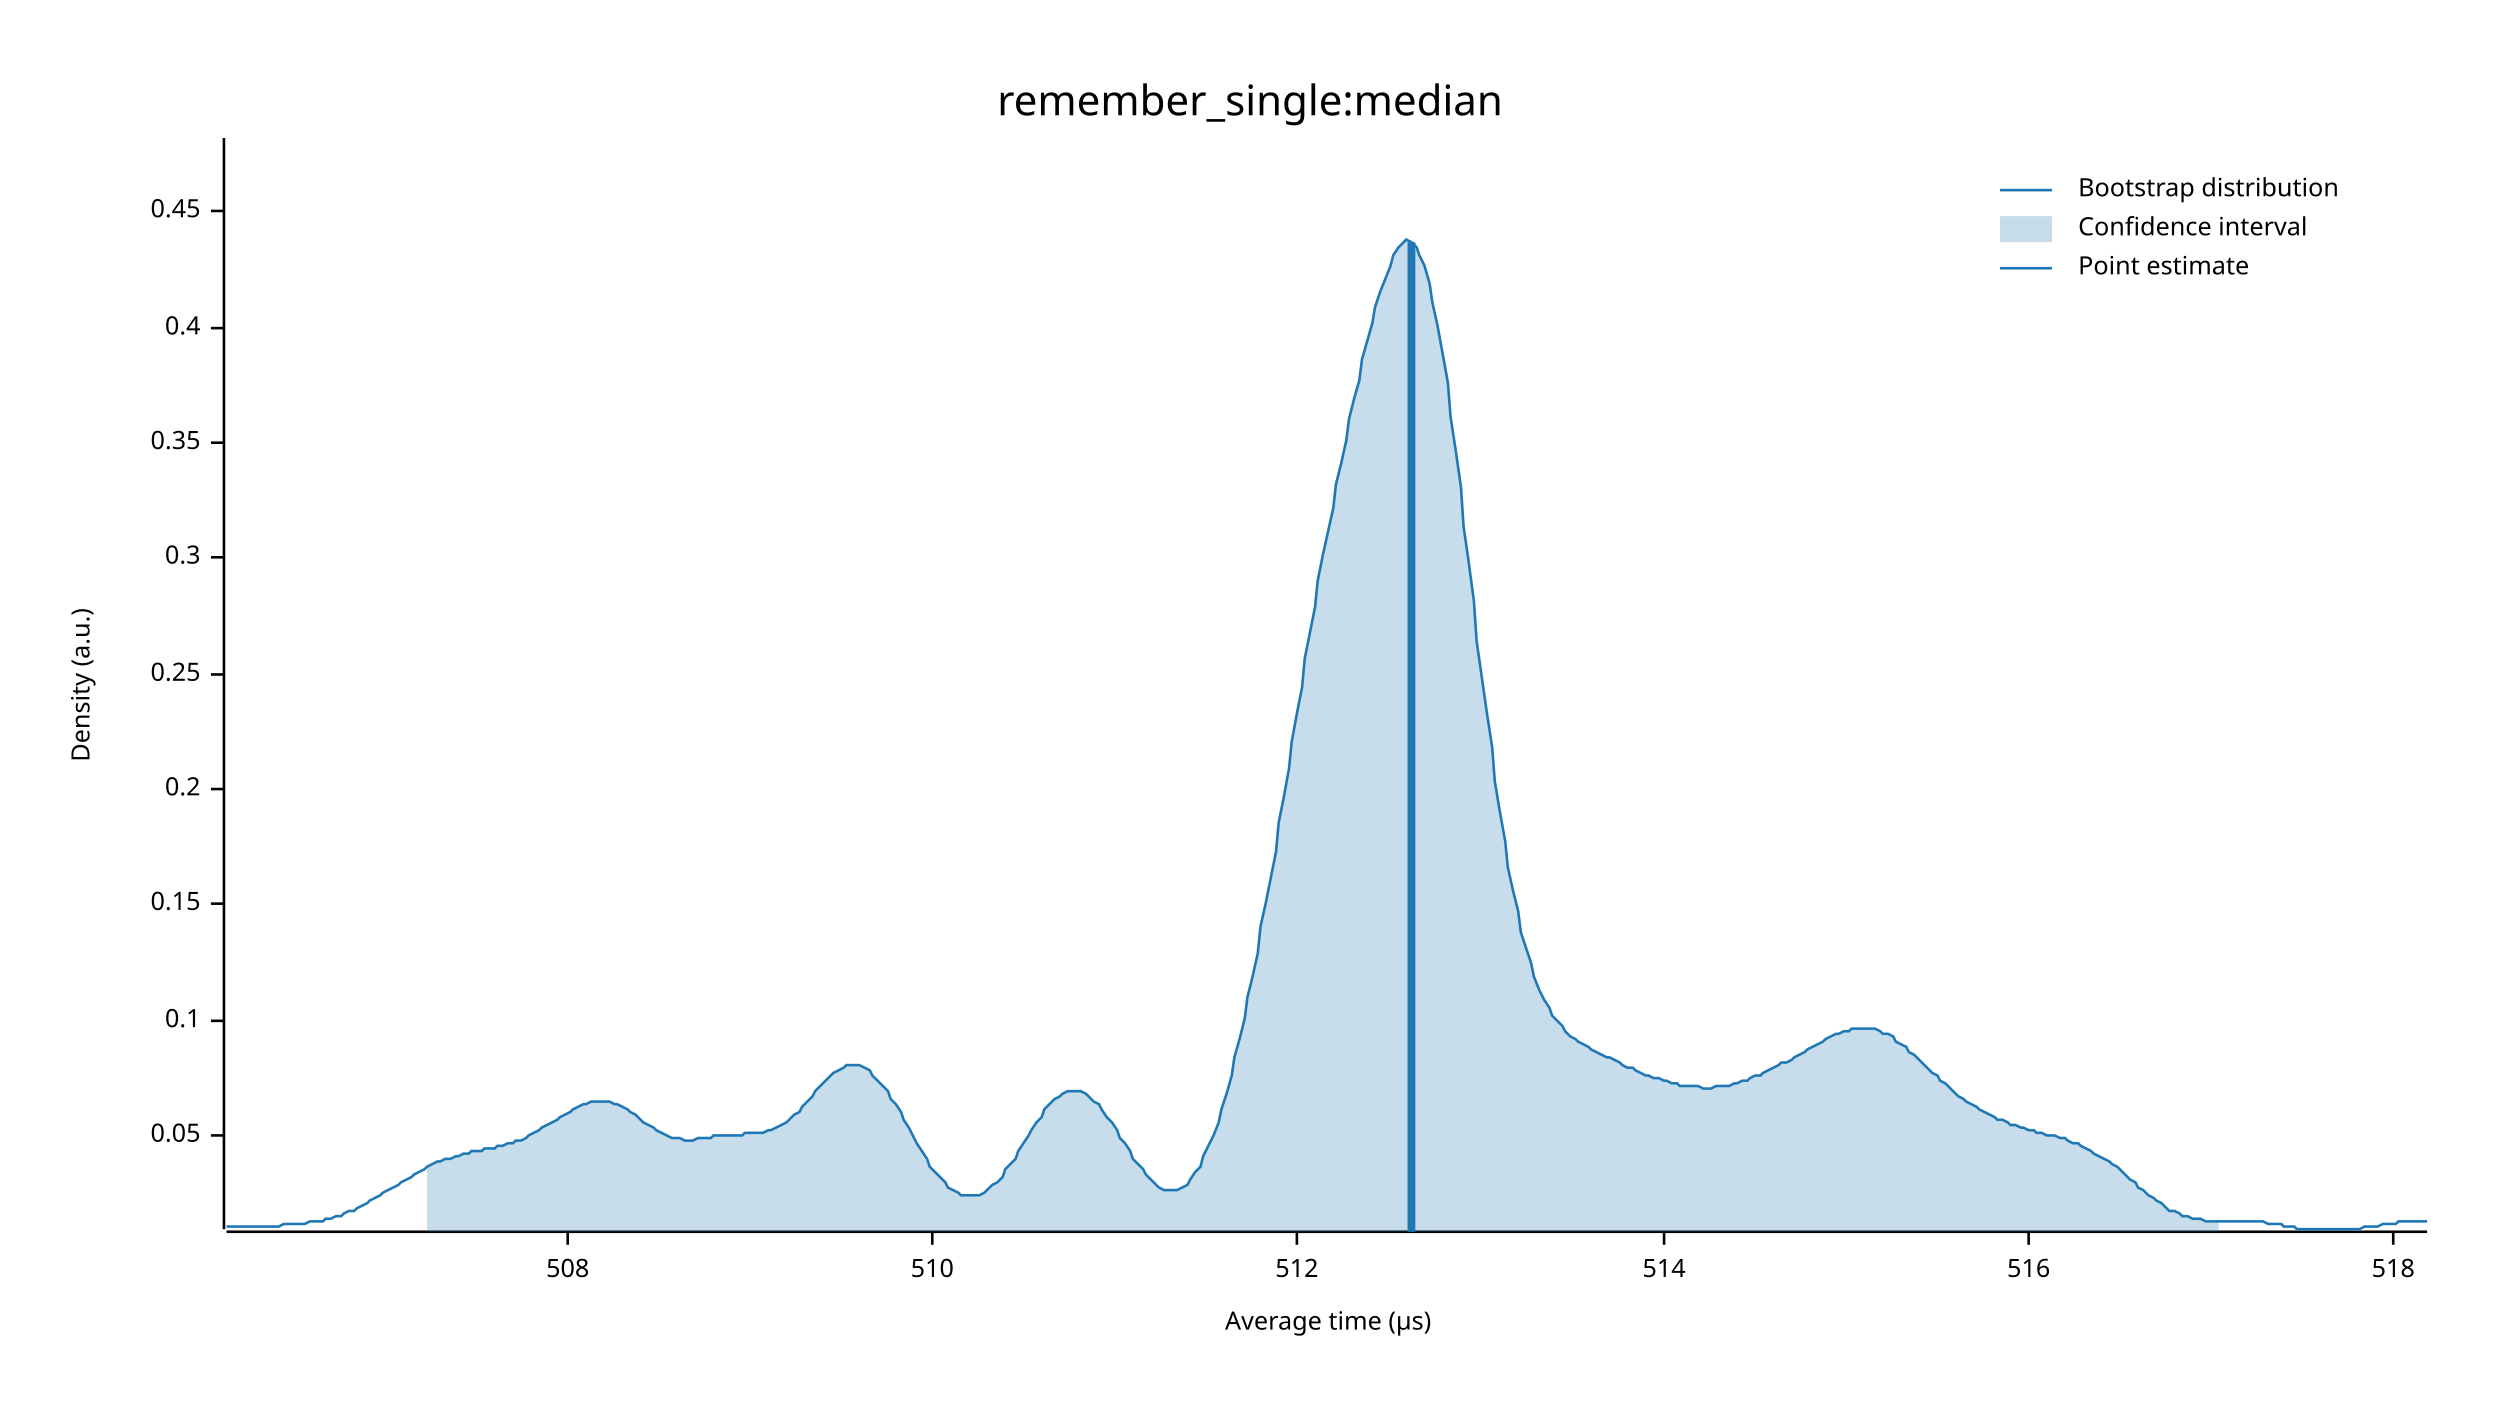
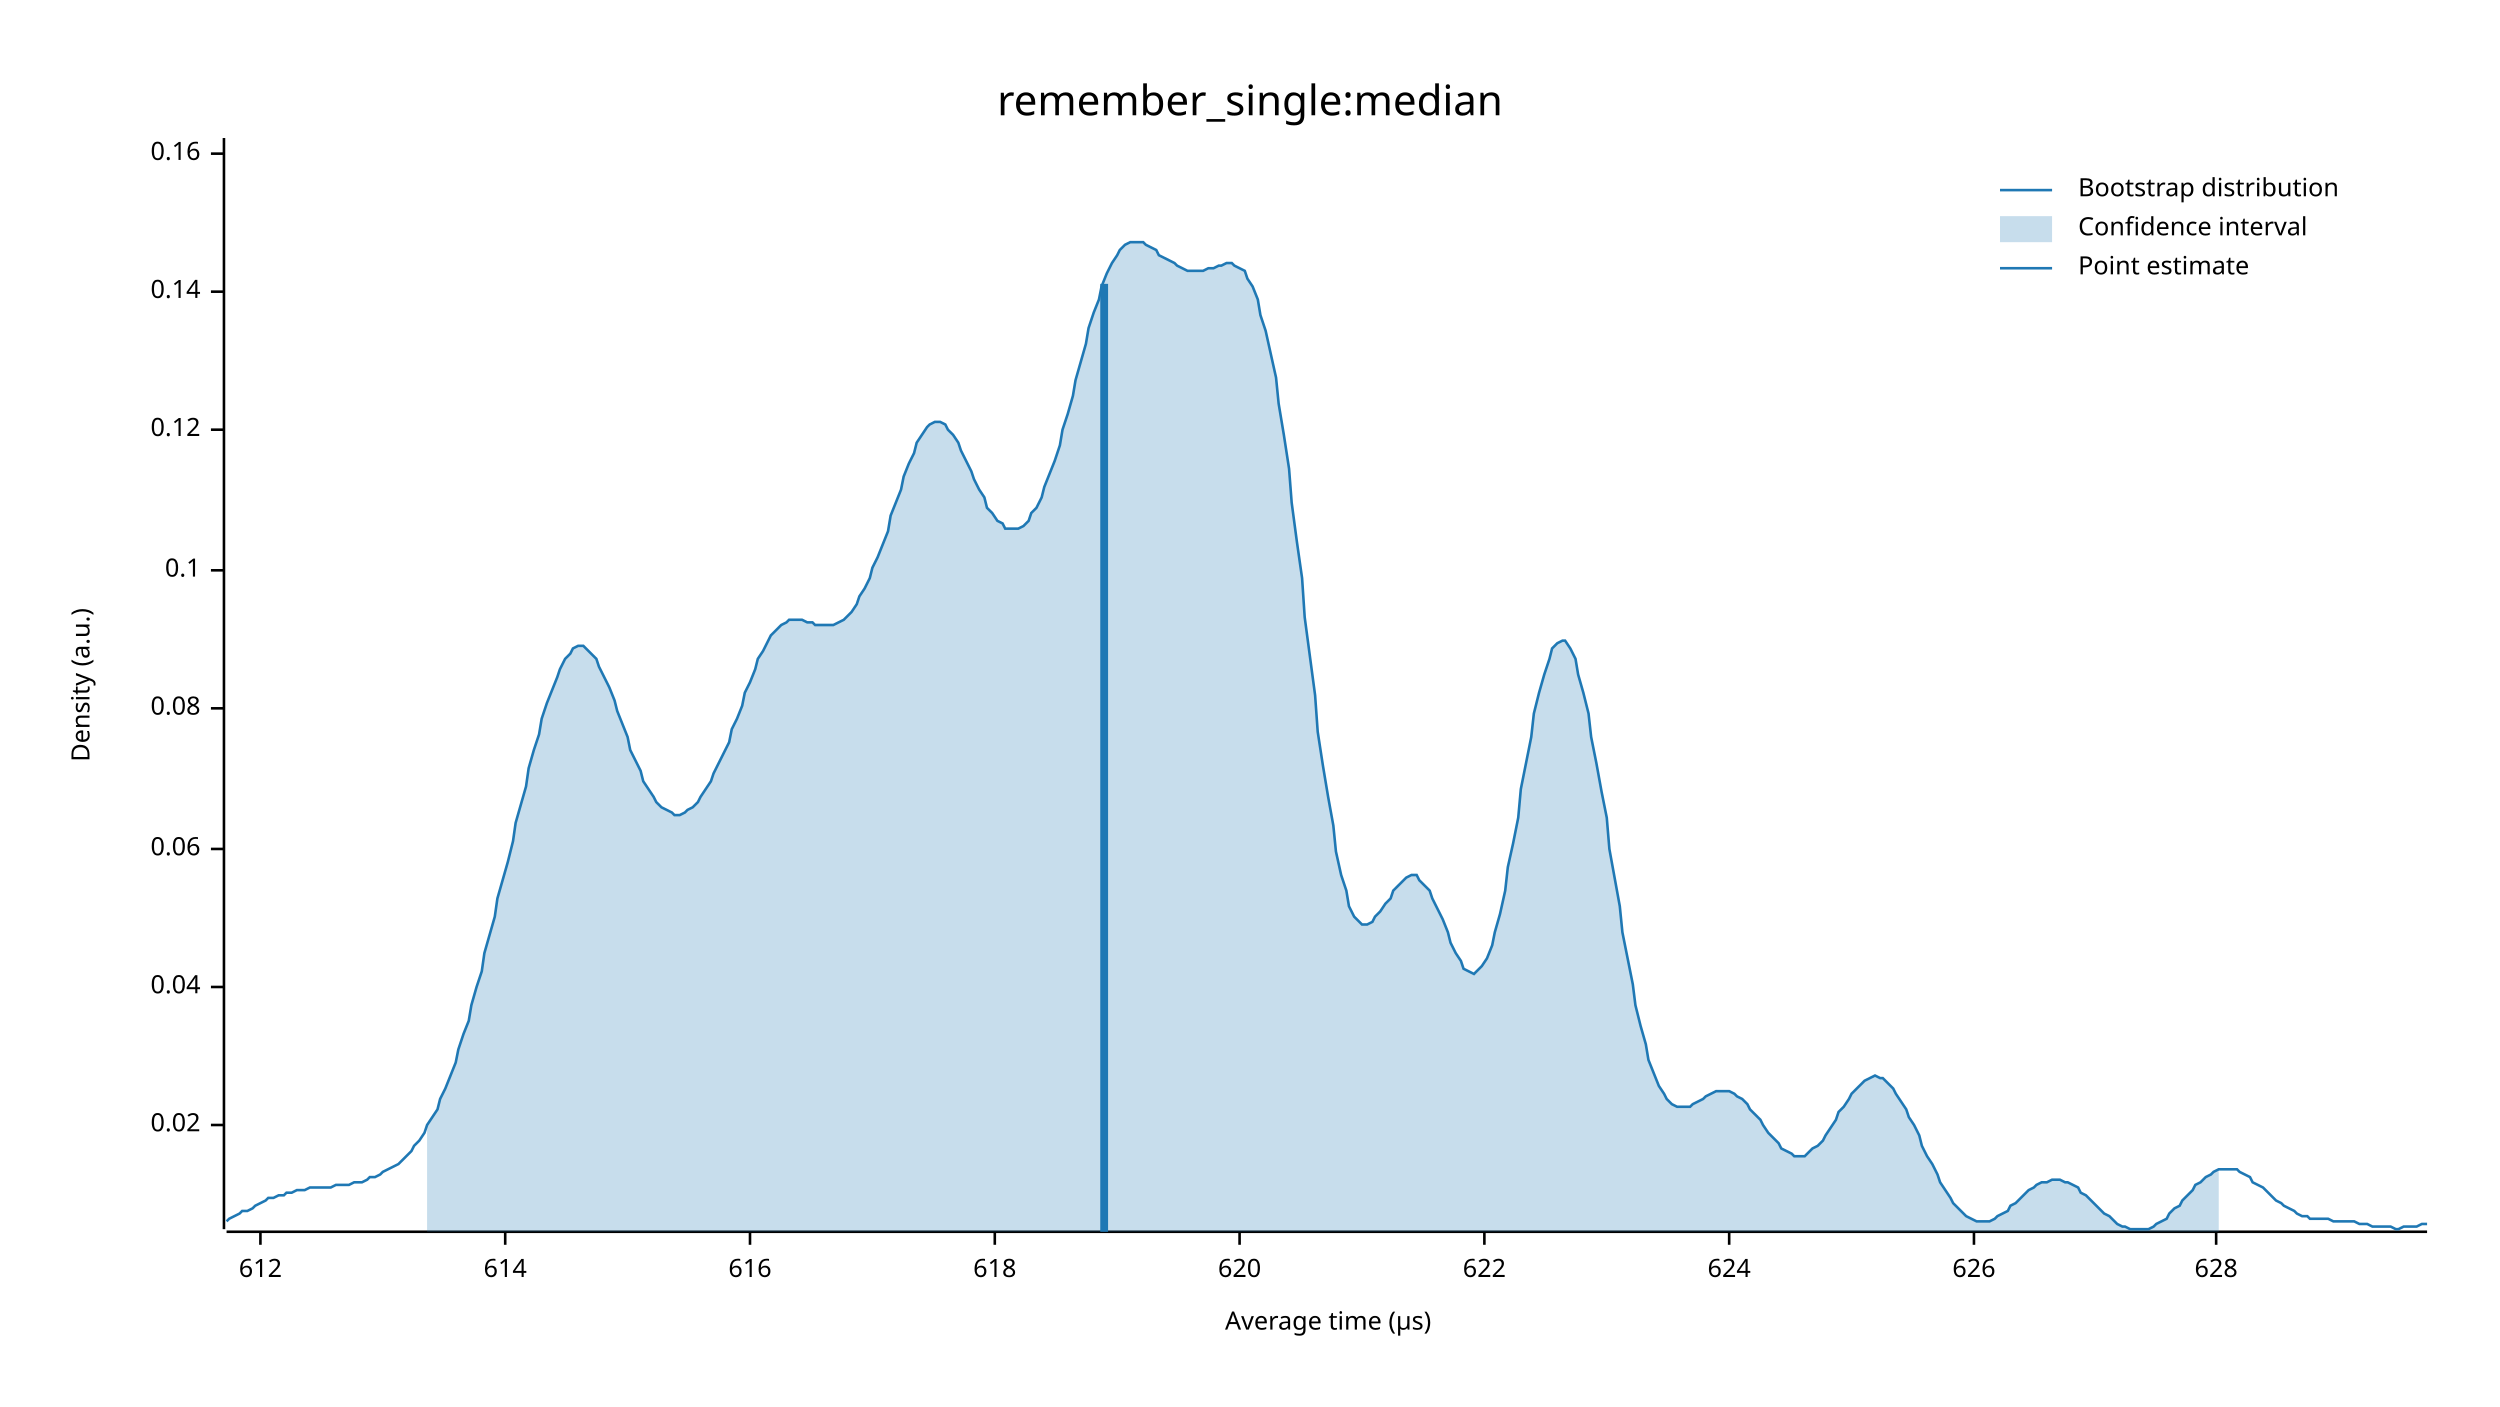
<svg xmlns="http://www.w3.org/2000/svg" width="960" height="540" viewBox="0 0 960 540">
  <text x="480" y="32" dy="0.76em" text-anchor="middle" font-family="sans-serif" font-size="16.129" opacity="1" fill="#000000">
remember_single:median
</text>
  <text x="27" y="263" dy="0.76em" text-anchor="middle" font-family="sans-serif" font-size="9.677" opacity="1" fill="#000000" transform="rotate(270, 27, 263)">
Density (a.u.)
</text>
  <text x="510" y="513" dy="-0.5ex" text-anchor="middle" font-family="sans-serif" font-size="9.677" opacity="1" fill="#000000">
Average time (µs)
</text>
  <polyline fill="none" opacity="1" stroke="#000000" stroke-width="1" points="86,53 86,472 " />
-   <text x="77" y="436" dy="0.5ex" text-anchor="end" font-family="sans-serif" font-size="9.677" opacity="1" fill="#000000">
- 0.05
+   <text x="77" y="432" dy="0.5ex" text-anchor="end" font-family="sans-serif" font-size="9.677" opacity="1" fill="#000000">
+ 0.02
</text>
-   <polyline fill="none" opacity="1" stroke="#000000" stroke-width="1" points="81,436 86,436 " />
-   <text x="77" y="392" dy="0.5ex" text-anchor="end" font-family="sans-serif" font-size="9.677" opacity="1" fill="#000000">
+   <polyline fill="none" opacity="1" stroke="#000000" stroke-width="1" points="81,432 86,432 " />
+   <text x="77" y="379" dy="0.5ex" text-anchor="end" font-family="sans-serif" font-size="9.677" opacity="1" fill="#000000">
+ 0.04
+ </text>
+   <polyline fill="none" opacity="1" stroke="#000000" stroke-width="1" points="81,379 86,379 " />
+   <text x="77" y="326" dy="0.5ex" text-anchor="end" font-family="sans-serif" font-size="9.677" opacity="1" fill="#000000">
+ 0.06
+ </text>
+   <polyline fill="none" opacity="1" stroke="#000000" stroke-width="1" points="81,326 86,326 " />
+   <text x="77" y="272" dy="0.5ex" text-anchor="end" font-family="sans-serif" font-size="9.677" opacity="1" fill="#000000">
+ 0.08
+ </text>
+   <polyline fill="none" opacity="1" stroke="#000000" stroke-width="1" points="81,272 86,272 " />
+   <text x="77" y="219" dy="0.5ex" text-anchor="end" font-family="sans-serif" font-size="9.677" opacity="1" fill="#000000">
0.1
</text>
-   <polyline fill="none" opacity="1" stroke="#000000" stroke-width="1" points="81,392 86,392 " />
-   <text x="77" y="347" dy="0.5ex" text-anchor="end" font-family="sans-serif" font-size="9.677" opacity="1" fill="#000000">
- 0.15
+   <polyline fill="none" opacity="1" stroke="#000000" stroke-width="1" points="81,219 86,219 " />
+   <text x="77" y="165" dy="0.5ex" text-anchor="end" font-family="sans-serif" font-size="9.677" opacity="1" fill="#000000">
+ 0.12
</text>
-   <polyline fill="none" opacity="1" stroke="#000000" stroke-width="1" points="81,347 86,347 " />
-   <text x="77" y="303" dy="0.5ex" text-anchor="end" font-family="sans-serif" font-size="9.677" opacity="1" fill="#000000">
- 0.2
+   <polyline fill="none" opacity="1" stroke="#000000" stroke-width="1" points="81,165 86,165 " />
+   <text x="77" y="112" dy="0.5ex" text-anchor="end" font-family="sans-serif" font-size="9.677" opacity="1" fill="#000000">
+ 0.14
</text>
-   <polyline fill="none" opacity="1" stroke="#000000" stroke-width="1" points="81,303 86,303 " />
-   <text x="77" y="259" dy="0.5ex" text-anchor="end" font-family="sans-serif" font-size="9.677" opacity="1" fill="#000000">
- 0.25
+   <polyline fill="none" opacity="1" stroke="#000000" stroke-width="1" points="81,112 86,112 " />
+   <text x="77" y="59" dy="0.5ex" text-anchor="end" font-family="sans-serif" font-size="9.677" opacity="1" fill="#000000">
+ 0.16
</text>
-   <polyline fill="none" opacity="1" stroke="#000000" stroke-width="1" points="81,259 86,259 " />
-   <text x="77" y="214" dy="0.5ex" text-anchor="end" font-family="sans-serif" font-size="9.677" opacity="1" fill="#000000">
- 0.3
+   <polyline fill="none" opacity="1" stroke="#000000" stroke-width="1" points="81,59 86,59 " />
+   <polyline fill="none" opacity="1" stroke="#000000" stroke-width="1" points="87,473 932,473 " />
+   <text x="100" y="483" dy="0.76em" text-anchor="middle" font-family="sans-serif" font-size="9.677" opacity="1" fill="#000000">
+ 612
</text>
-   <polyline fill="none" opacity="1" stroke="#000000" stroke-width="1" points="81,214 86,214 " />
-   <text x="77" y="170" dy="0.5ex" text-anchor="end" font-family="sans-serif" font-size="9.677" opacity="1" fill="#000000">
- 0.35
+   <polyline fill="none" opacity="1" stroke="#000000" stroke-width="1" points="100,473 100,478 " />
+   <text x="194" y="483" dy="0.76em" text-anchor="middle" font-family="sans-serif" font-size="9.677" opacity="1" fill="#000000">
+ 614
</text>
-   <polyline fill="none" opacity="1" stroke="#000000" stroke-width="1" points="81,170 86,170 " />
-   <text x="77" y="126" dy="0.5ex" text-anchor="end" font-family="sans-serif" font-size="9.677" opacity="1" fill="#000000">
- 0.4
+   <polyline fill="none" opacity="1" stroke="#000000" stroke-width="1" points="194,473 194,478 " />
+   <text x="288" y="483" dy="0.76em" text-anchor="middle" font-family="sans-serif" font-size="9.677" opacity="1" fill="#000000">
+ 616
</text>
-   <polyline fill="none" opacity="1" stroke="#000000" stroke-width="1" points="81,126 86,126 " />
-   <text x="77" y="81" dy="0.5ex" text-anchor="end" font-family="sans-serif" font-size="9.677" opacity="1" fill="#000000">
- 0.45
+   <polyline fill="none" opacity="1" stroke="#000000" stroke-width="1" points="288,473 288,478 " />
+   <text x="382" y="483" dy="0.76em" text-anchor="middle" font-family="sans-serif" font-size="9.677" opacity="1" fill="#000000">
+ 618
</text>
-   <polyline fill="none" opacity="1" stroke="#000000" stroke-width="1" points="81,81 86,81 " />
-   <polyline fill="none" opacity="1" stroke="#000000" stroke-width="1" points="87,473 932,473 " />
-   <text x="218" y="483" dy="0.76em" text-anchor="middle" font-family="sans-serif" font-size="9.677" opacity="1" fill="#000000">
- 508
+   <polyline fill="none" opacity="1" stroke="#000000" stroke-width="1" points="382,473 382,478 " />
+   <text x="476" y="483" dy="0.76em" text-anchor="middle" font-family="sans-serif" font-size="9.677" opacity="1" fill="#000000">
+ 620
</text>
-   <polyline fill="none" opacity="1" stroke="#000000" stroke-width="1" points="218,473 218,478 " />
-   <text x="358" y="483" dy="0.76em" text-anchor="middle" font-family="sans-serif" font-size="9.677" opacity="1" fill="#000000">
- 510
+   <polyline fill="none" opacity="1" stroke="#000000" stroke-width="1" points="476,473 476,478 " />
+   <text x="570" y="483" dy="0.76em" text-anchor="middle" font-family="sans-serif" font-size="9.677" opacity="1" fill="#000000">
+ 622
</text>
-   <polyline fill="none" opacity="1" stroke="#000000" stroke-width="1" points="358,473 358,478 " />
-   <text x="498" y="483" dy="0.76em" text-anchor="middle" font-family="sans-serif" font-size="9.677" opacity="1" fill="#000000">
- 512
+   <polyline fill="none" opacity="1" stroke="#000000" stroke-width="1" points="570,473 570,478 " />
+   <text x="664" y="483" dy="0.76em" text-anchor="middle" font-family="sans-serif" font-size="9.677" opacity="1" fill="#000000">
+ 624
</text>
-   <polyline fill="none" opacity="1" stroke="#000000" stroke-width="1" points="498,473 498,478 " />
-   <text x="639" y="483" dy="0.76em" text-anchor="middle" font-family="sans-serif" font-size="9.677" opacity="1" fill="#000000">
- 514
+   <polyline fill="none" opacity="1" stroke="#000000" stroke-width="1" points="664,473 664,478 " />
+   <text x="758" y="483" dy="0.76em" text-anchor="middle" font-family="sans-serif" font-size="9.677" opacity="1" fill="#000000">
+ 626
</text>
-   <polyline fill="none" opacity="1" stroke="#000000" stroke-width="1" points="639,473 639,478 " />
-   <text x="779" y="483" dy="0.76em" text-anchor="middle" font-family="sans-serif" font-size="9.677" opacity="1" fill="#000000">
- 516
+   <polyline fill="none" opacity="1" stroke="#000000" stroke-width="1" points="758,473 758,478 " />
+   <text x="851" y="483" dy="0.76em" text-anchor="middle" font-family="sans-serif" font-size="9.677" opacity="1" fill="#000000">
+ 628
</text>
-   <polyline fill="none" opacity="1" stroke="#000000" stroke-width="1" points="779,473 779,478 " />
-   <text x="919" y="483" dy="0.76em" text-anchor="middle" font-family="sans-serif" font-size="9.677" opacity="1" fill="#000000">
- 518
- </text>
-   <polyline fill="none" opacity="1" stroke="#000000" stroke-width="1" points="919,473 919,478 " />
-   <polyline fill="none" opacity="1" stroke="#1F78B4" stroke-width="1" points="87,471 88,471 90,471 92,471 93,471 95,471 97,471 98,471 100,471 102,471 103,471 105,471 107,471 109,470 110,470 112,470 114,470 115,470 117,470 119,469 120,469 122,469 124,469 125,468 127,468 129,467 131,467 132,466 134,465 136,465 137,464 139,463 141,462 142,461 144,460 146,459 147,458 149,457 151,456 153,455 154,454 156,453 158,452 159,451 161,450 163,449 164,448 166,447 168,446 169,446 171,445 173,445 175,444 176,444 178,443 180,443 181,442 183,442 185,442 186,441 188,441 190,441 191,440 193,440 195,439 197,439 198,438 200,438 202,437 203,436 205,435 207,434 208,433 210,432 212,431 214,430 215,429 217,428 219,427 220,426 222,425 224,424 225,424 227,423 229,423 230,423 232,423 234,423 236,424 237,424 239,425 241,426 242,427 244,428 246,430 247,431 249,432 251,433 252,434 254,435 256,436 258,437 259,437 261,437 263,438 264,438 266,438 268,437 269,437 271,437 273,437 274,436 276,436 278,436 280,436 281,436 283,436 285,436 286,435 288,435 290,435 291,435 293,435 295,434 296,434 298,433 300,432 302,431 303,430 305,428 307,427 308,425 310,423 312,421 313,419 315,417 317,415 318,414 320,412 322,411 324,410 325,409 327,409 329,409 330,409 332,410 334,411 335,413 337,415 339,417 341,419 342,422 344,424 346,427 347,430 349,433 351,437 352,439 354,442 356,445 357,448 359,450 361,452 363,454 364,456 366,457 368,458 369,459 371,459 373,459 374,459 376,459 378,458 379,457 381,455 383,454 385,452 386,449 388,447 390,445 391,442 393,439 395,436 396,434 398,431 400,429 401,426 403,424 405,422 407,421 408,420 410,419 412,419 413,419 415,419 417,420 418,421 420,423 422,424 423,426 425,429 427,431 429,434 430,437 432,439 434,442 435,445 437,447 439,449 440,451 442,453 444,455 445,456 447,457 449,457 451,457 452,457 454,456 456,455 457,453 459,450 461,448 462,444 464,440 466,436 468,431 469,426 471,420 473,413 474,406 476,399 478,391 479,383 481,375 483,366 484,356 486,347 488,337 490,327 491,316 493,306 495,295 496,285 498,274 500,264 501,253 503,243 505,233 506,223 508,213 510,204 512,195 513,186 515,178 517,169 518,161 520,153 522,146 523,138 525,131 527,124 528,118 530,112 532,107 534,102 535,98 537,95 539,93 540,92 542,93 544,95 545,98 547,102 549,109 550,116 552,125 554,136 556,147 557,160 559,173 561,187 562,202 564,216 566,231 567,246 569,260 571,274 573,287 574,300 576,312 578,323 579,333 581,342 583,350 584,358 586,364 588,370 589,375 591,380 593,384 595,387 596,390 598,392 600,394 601,396 603,398 605,399 606,400 608,401 610,402 611,403 613,404 615,405 617,406 618,406 620,407 622,408 623,409 625,410 627,410 628,411 630,412 632,413 633,413 635,414 637,414 639,415 640,415 642,416 644,416 645,417 647,417 649,417 650,417 652,417 654,418 655,418 657,418 659,417 661,417 662,417 664,417 666,416 667,416 669,415 671,415 672,414 674,413 676,413 677,412 679,411 681,410 683,409 684,408 686,408 688,407 689,406 691,405 693,404 694,403 696,402 698,401 700,400 701,399 703,398 705,397 706,397 708,396 710,396 711,395 713,395 715,395 716,395 718,395 720,395 722,396 723,397 725,397 727,398 728,400 730,401 732,402 733,404 735,405 737,407 738,408 740,410 742,412 744,413 745,415 747,416 749,418 750,419 752,421 754,422 755,423 757,424 759,425 760,426 762,427 764,428 766,429 767,430 769,430 771,431 772,432 774,432 776,433 777,433 779,434 781,434 782,435 784,435 786,436 788,436 789,436 791,437 793,437 794,438 796,439 798,439 799,440 801,441 803,442 804,443 806,444 808,445 810,446 811,447 813,448 815,450 816,451 818,453 820,454 821,456 823,457 825,459 827,460 828,461 830,462 832,464 833,465 835,465 837,466 838,467 840,467 842,468 843,468 845,468 847,469 849,469 850,469 852,469 854,469 855,469 857,469 859,469 860,469 862,469 864,469 865,469 867,469 869,469 871,470 872,470 874,470 876,470 877,471 879,471 881,471 882,472 884,472 886,472 887,472 889,472 891,472 893,472 894,472 896,472 898,472 899,472 901,472 903,472 904,472 906,472 908,471 909,471 911,471 913,471 915,470 916,470 918,470 920,470 921,469 923,469 925,469 926,469 928,469 930,469 932,469 " />
-   <polygon opacity="0.25" fill="#1F78B4" points="164,448 166,447 168,446 169,446 171,445 173,445 175,444 176,444 178,443 180,443 181,442 183,442 185,442 186,441 188,441 190,441 191,440 193,440 195,439 197,439 198,438 200,438 202,437 203,436 205,435 207,434 208,433 210,432 212,431 214,430 215,429 217,428 219,427 220,426 222,425 224,424 225,424 227,423 229,423 230,423 232,423 234,423 236,424 237,424 239,425 241,426 242,427 244,428 246,430 247,431 249,432 251,433 252,434 254,435 256,436 258,437 259,437 261,437 263,438 264,438 266,438 268,437 269,437 271,437 273,437 274,436 276,436 278,436 280,436 281,436 283,436 285,436 286,435 288,435 290,435 291,435 293,435 295,434 296,434 298,433 300,432 302,431 303,430 305,428 307,427 308,425 310,423 312,421 313,419 315,417 317,415 318,414 320,412 322,411 324,410 325,409 327,409 329,409 330,409 332,410 334,411 335,413 337,415 339,417 341,419 342,422 344,424 346,427 347,430 349,433 351,437 352,439 354,442 356,445 357,448 359,450 361,452 363,454 364,456 366,457 368,458 369,459 371,459 373,459 374,459 376,459 378,458 379,457 381,455 383,454 385,452 386,449 388,447 390,445 391,442 393,439 395,436 396,434 398,431 400,429 401,426 403,424 405,422 407,421 408,420 410,419 412,419 413,419 415,419 417,420 418,421 420,423 422,424 423,426 425,429 427,431 429,434 430,437 432,439 434,442 435,445 437,447 439,449 440,451 442,453 444,455 445,456 447,457 449,457 451,457 452,457 454,456 456,455 457,453 459,450 461,448 462,444 464,440 466,436 468,431 469,426 471,420 473,413 474,406 476,399 478,391 479,383 481,375 483,366 484,356 486,347 488,337 490,327 491,316 493,306 495,295 496,285 498,274 500,264 501,253 503,243 505,233 506,223 508,213 510,204 512,195 513,186 515,178 517,169 518,161 520,153 522,146 523,138 525,131 527,124 528,118 530,112 532,107 534,102 535,98 537,95 539,93 540,92 542,93 544,95 545,98 547,102 549,109 550,116 552,125 554,136 556,147 557,160 559,173 561,187 562,202 564,216 566,231 567,246 569,260 571,274 573,287 574,300 576,312 578,323 579,333 581,342 583,350 584,358 586,364 588,370 589,375 591,380 593,384 595,387 596,390 598,392 600,394 601,396 603,398 605,399 606,400 608,401 610,402 611,403 613,404 615,405 617,406 618,406 620,407 622,408 623,409 625,410 627,410 628,411 630,412 632,413 633,413 635,414 637,414 639,415 640,415 642,416 644,416 645,417 647,417 649,417 650,417 652,417 654,418 655,418 657,418 659,417 661,417 662,417 664,417 666,416 667,416 669,415 671,415 672,414 674,413 676,413 677,412 679,411 681,410 683,409 684,408 686,408 688,407 689,406 691,405 693,404 694,403 696,402 698,401 700,400 701,399 703,398 705,397 706,397 708,396 710,396 711,395 713,395 715,395 716,395 718,395 720,395 722,396 723,397 725,397 727,398 728,400 730,401 732,402 733,404 735,405 737,407 738,408 740,410 742,412 744,413 745,415 747,416 749,418 750,419 752,421 754,422 755,423 757,424 759,425 760,426 762,427 764,428 766,429 767,430 769,430 771,431 772,432 774,432 776,433 777,433 779,434 781,434 782,435 784,435 786,436 788,436 789,436 791,437 793,437 794,438 796,439 798,439 799,440 801,441 803,442 804,443 806,444 808,445 810,446 811,447 813,448 815,450 816,451 818,453 820,454 821,456 823,457 825,459 827,460 828,461 830,462 832,464 833,465 835,465 837,466 838,467 840,467 842,468 843,468 845,468 847,469 849,469 850,469 852,469 852,473 164,473 " />
-   <polyline fill="none" opacity="1" stroke="#1F78B4" stroke-width="3" points="542,473 542,93 " />
+   <polyline fill="none" opacity="1" stroke="#000000" stroke-width="1" points="851,473 851,478 " />
+   <polyline fill="none" opacity="1" stroke="#1F78B4" stroke-width="1" points="87,469 88,468 90,467 92,466 93,465 95,465 97,464 98,463 100,462 102,461 103,460 105,460 107,459 109,459 110,458 112,458 114,457 115,457 117,457 119,456 120,456 122,456 124,456 125,456 127,456 129,455 131,455 132,455 134,455 136,454 137,454 139,454 141,453 142,452 144,452 146,451 147,450 149,449 151,448 153,447 154,446 156,444 158,442 159,440 161,438 163,435 164,432 166,429 168,426 169,422 171,418 173,413 175,408 176,403 178,397 180,392 181,386 183,379 185,373 186,366 188,359 190,352 191,345 193,338 195,331 197,323 198,316 200,309 202,302 203,295 205,288 207,282 208,276 210,270 212,265 214,260 215,257 217,253 219,251 220,249 222,248 224,248 225,249 227,251 229,253 230,256 232,260 234,264 236,269 237,273 239,278 241,283 242,288 244,292 246,296 247,300 249,303 251,306 252,308 254,310 256,311 258,312 259,313 261,313 263,312 264,311 266,310 268,308 269,306 271,303 273,300 274,297 276,293 278,289 280,285 281,280 283,276 285,271 286,266 288,262 290,257 291,253 293,250 295,246 296,244 298,242 300,240 302,239 303,238 305,238 307,238 308,238 310,239 312,239 313,240 315,240 317,240 318,240 320,240 322,239 324,238 325,237 327,235 329,232 330,229 332,226 334,222 335,218 337,214 339,209 341,204 342,198 344,193 346,188 347,183 349,178 351,174 352,170 354,167 356,164 357,163 359,162 361,162 363,163 364,165 366,167 368,170 369,173 371,177 373,181 374,184 376,188 378,191 379,195 381,197 383,200 385,201 386,203 388,203 390,203 391,203 393,202 395,200 396,197 398,195 400,191 401,187 403,182 405,177 407,171 408,165 410,159 412,152 413,146 415,139 417,132 418,126 420,120 422,115 423,110 425,105 427,101 429,98 430,96 432,94 434,93 435,93 437,93 439,93 440,94 442,95 444,96 445,98 447,99 449,100 451,101 452,102 454,103 456,104 457,104 459,104 461,104 462,104 464,103 466,103 468,102 469,102 471,101 473,101 474,102 476,103 478,104 479,107 481,110 483,115 484,121 486,127 488,136 490,145 491,155 493,167 495,180 496,193 498,208 500,222 501,237 503,252 505,267 506,281 508,294 510,306 512,317 513,327 515,336 517,342 518,348 520,352 522,354 523,355 525,355 527,354 528,352 530,350 532,347 534,345 535,342 537,340 539,338 540,337 542,336 544,336 545,338 547,340 549,342 550,345 552,349 554,353 556,358 557,362 559,366 561,369 562,372 564,373 566,374 567,373 569,371 571,368 573,363 574,358 576,351 578,342 579,333 581,324 583,314 584,303 586,293 588,283 589,274 591,266 593,259 595,253 596,249 598,247 600,246 601,246 603,249 605,253 606,259 608,266 610,274 611,283 613,293 615,304 617,314 618,326 620,337 622,348 623,358 625,368 627,378 628,386 630,394 632,401 633,407 635,412 637,417 639,420 640,422 642,424 644,425 645,425 647,425 649,425 650,424 652,423 654,422 655,421 657,420 659,419 661,419 662,419 664,419 666,420 667,421 669,422 671,424 672,426 674,428 676,430 677,432 679,435 681,437 683,439 684,441 686,442 688,443 689,444 691,444 693,444 694,443 696,441 698,440 700,438 701,436 703,433 705,430 706,427 708,425 710,422 711,420 713,418 715,416 716,415 718,414 720,413 722,414 723,414 725,416 727,418 728,420 730,423 732,426 733,429 735,432 737,436 738,440 740,444 742,447 744,451 745,454 747,457 749,460 750,462 752,464 754,466 755,467 757,468 759,469 760,469 762,469 764,469 766,468 767,467 769,466 771,465 772,463 774,462 776,460 777,459 779,457 781,456 782,455 784,454 786,454 788,453 789,453 791,453 793,454 794,454 796,455 798,456 799,458 801,459 803,461 804,462 806,464 808,466 810,467 811,468 813,470 815,471 816,471 818,472 820,472 821,472 823,472 825,472 827,471 828,470 830,469 832,468 833,466 835,464 837,463 838,461 840,459 842,457 843,455 845,454 847,452 849,451 850,450 852,449 854,449 855,449 857,449 859,449 860,450 862,451 864,452 865,454 867,455 869,456 871,458 872,459 874,461 876,462 877,463 879,464 881,465 882,466 884,467 886,467 887,468 889,468 891,468 893,468 894,468 896,469 898,469 899,469 901,469 903,469 904,469 906,470 908,470 909,470 911,471 913,471 915,471 916,471 918,471 920,472 921,472 923,471 925,471 926,471 928,471 930,470 932,470 " />
+   <polygon opacity="0.25" fill="#1F78B4" points="164,432 166,429 168,426 169,422 171,418 173,413 175,408 176,403 178,397 180,392 181,386 183,379 185,373 186,366 188,359 190,352 191,345 193,338 195,331 197,323 198,316 200,309 202,302 203,295 205,288 207,282 208,276 210,270 212,265 214,260 215,257 217,253 219,251 220,249 222,248 224,248 225,249 227,251 229,253 230,256 232,260 234,264 236,269 237,273 239,278 241,283 242,288 244,292 246,296 247,300 249,303 251,306 252,308 254,310 256,311 258,312 259,313 261,313 263,312 264,311 266,310 268,308 269,306 271,303 273,300 274,297 276,293 278,289 280,285 281,280 283,276 285,271 286,266 288,262 290,257 291,253 293,250 295,246 296,244 298,242 300,240 302,239 303,238 305,238 307,238 308,238 310,239 312,239 313,240 315,240 317,240 318,240 320,240 322,239 324,238 325,237 327,235 329,232 330,229 332,226 334,222 335,218 337,214 339,209 341,204 342,198 344,193 346,188 347,183 349,178 351,174 352,170 354,167 356,164 357,163 359,162 361,162 363,163 364,165 366,167 368,170 369,173 371,177 373,181 374,184 376,188 378,191 379,195 381,197 383,200 385,201 386,203 388,203 390,203 391,203 393,202 395,200 396,197 398,195 400,191 401,187 403,182 405,177 407,171 408,165 410,159 412,152 413,146 415,139 417,132 418,126 420,120 422,115 423,110 425,105 427,101 429,98 430,96 432,94 434,93 435,93 437,93 439,93 440,94 442,95 444,96 445,98 447,99 449,100 451,101 452,102 454,103 456,104 457,104 459,104 461,104 462,104 464,103 466,103 468,102 469,102 471,101 473,101 474,102 476,103 478,104 479,107 481,110 483,115 484,121 486,127 488,136 490,145 491,155 493,167 495,180 496,193 498,208 500,222 501,237 503,252 505,267 506,281 508,294 510,306 512,317 513,327 515,336 517,342 518,348 520,352 522,354 523,355 525,355 527,354 528,352 530,350 532,347 534,345 535,342 537,340 539,338 540,337 542,336 544,336 545,338 547,340 549,342 550,345 552,349 554,353 556,358 557,362 559,366 561,369 562,372 564,373 566,374 567,373 569,371 571,368 573,363 574,358 576,351 578,342 579,333 581,324 583,314 584,303 586,293 588,283 589,274 591,266 593,259 595,253 596,249 598,247 600,246 601,246 603,249 605,253 606,259 608,266 610,274 611,283 613,293 615,304 617,314 618,326 620,337 622,348 623,358 625,368 627,378 628,386 630,394 632,401 633,407 635,412 637,417 639,420 640,422 642,424 644,425 645,425 647,425 649,425 650,424 652,423 654,422 655,421 657,420 659,419 661,419 662,419 664,419 666,420 667,421 669,422 671,424 672,426 674,428 676,430 677,432 679,435 681,437 683,439 684,441 686,442 688,443 689,444 691,444 693,444 694,443 696,441 698,440 700,438 701,436 703,433 705,430 706,427 708,425 710,422 711,420 713,418 715,416 716,415 718,414 720,413 722,414 723,414 725,416 727,418 728,420 730,423 732,426 733,429 735,432 737,436 738,440 740,444 742,447 744,451 745,454 747,457 749,460 750,462 752,464 754,466 755,467 757,468 759,469 760,469 762,469 764,469 766,468 767,467 769,466 771,465 772,463 774,462 776,460 777,459 779,457 781,456 782,455 784,454 786,454 788,453 789,453 791,453 793,454 794,454 796,455 798,456 799,458 801,459 803,461 804,462 806,464 808,466 810,467 811,468 813,470 815,471 816,471 818,472 820,472 821,472 823,472 825,472 827,471 828,470 830,469 832,468 833,466 835,464 837,463 838,461 840,459 842,457 843,455 845,454 847,452 849,451 850,450 852,449 852,473 164,473 " />
+   <polyline fill="none" opacity="1" stroke="#1F78B4" stroke-width="3" points="424,473 424,109 " />
  <text x="798" y="68" dy="0.76em" text-anchor="start" font-family="sans-serif" font-size="9.677" opacity="1" fill="#000000">
Bootstrap distribution
</text>
  <text x="798" y="83" dy="0.76em" text-anchor="start" font-family="sans-serif" font-size="9.677" opacity="1" fill="#000000">
Confidence interval
</text>
  <text x="798" y="98" dy="0.76em" text-anchor="start" font-family="sans-serif" font-size="9.677" opacity="1" fill="#000000">
Point estimate
</text>
  <polyline fill="none" opacity="1" stroke="#1F78B4" stroke-width="1" points="768,73 788,73 " />
  <rect x="768" y="83" width="20" height="10" opacity="0.25" fill="#1F78B4" stroke="none" />
  <polyline fill="none" opacity="1" stroke="#1F78B4" stroke-width="1" points="768,103 788,103 " />
</svg>
